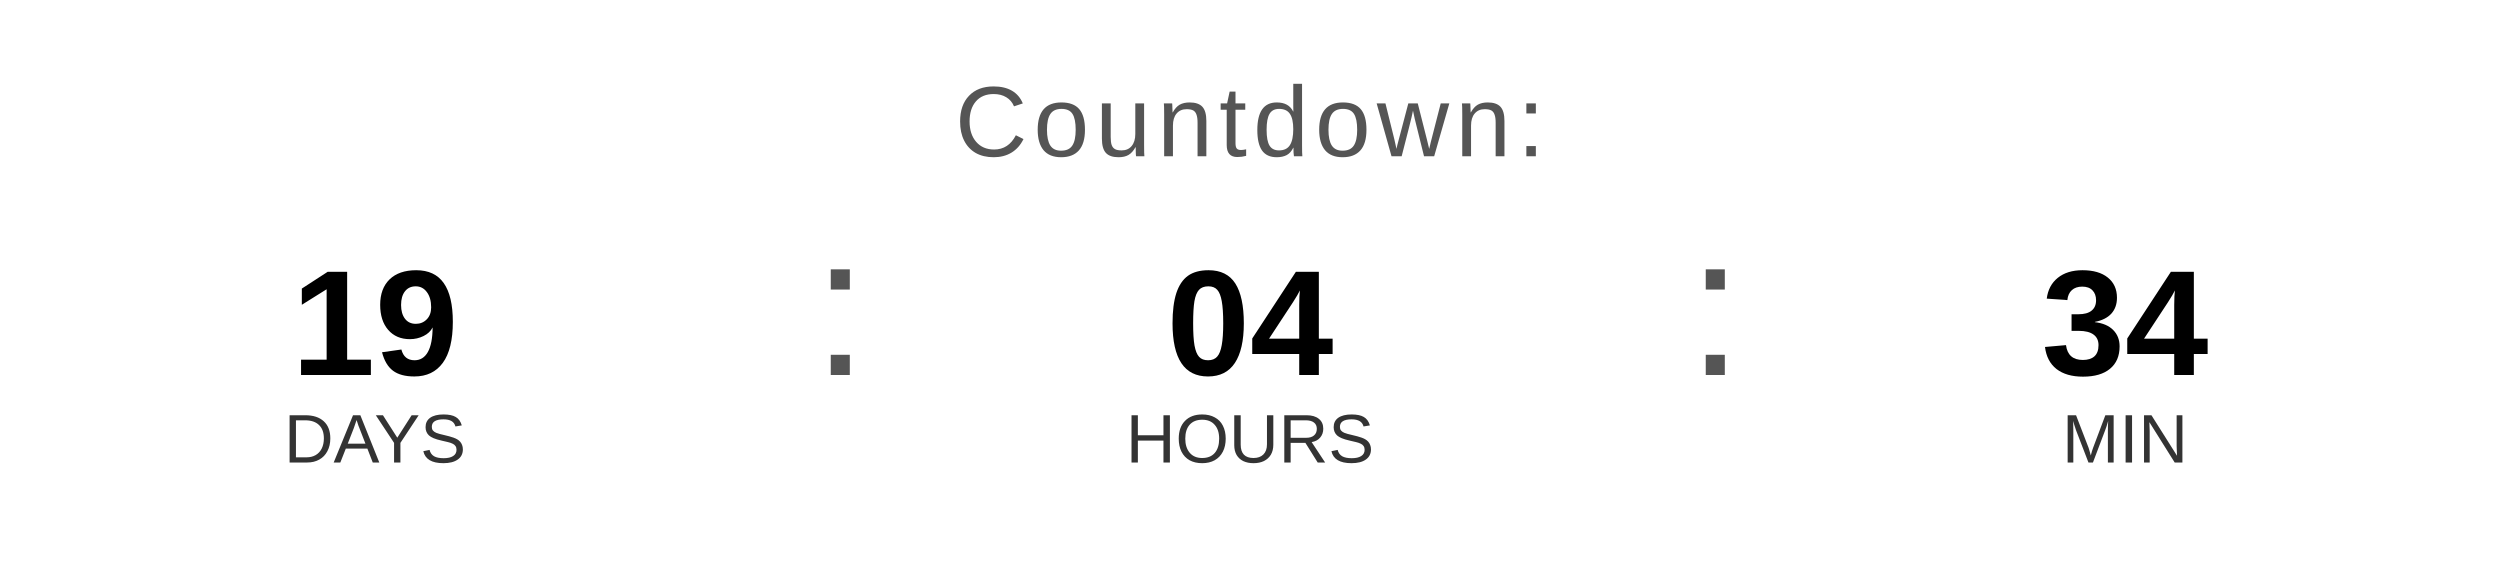
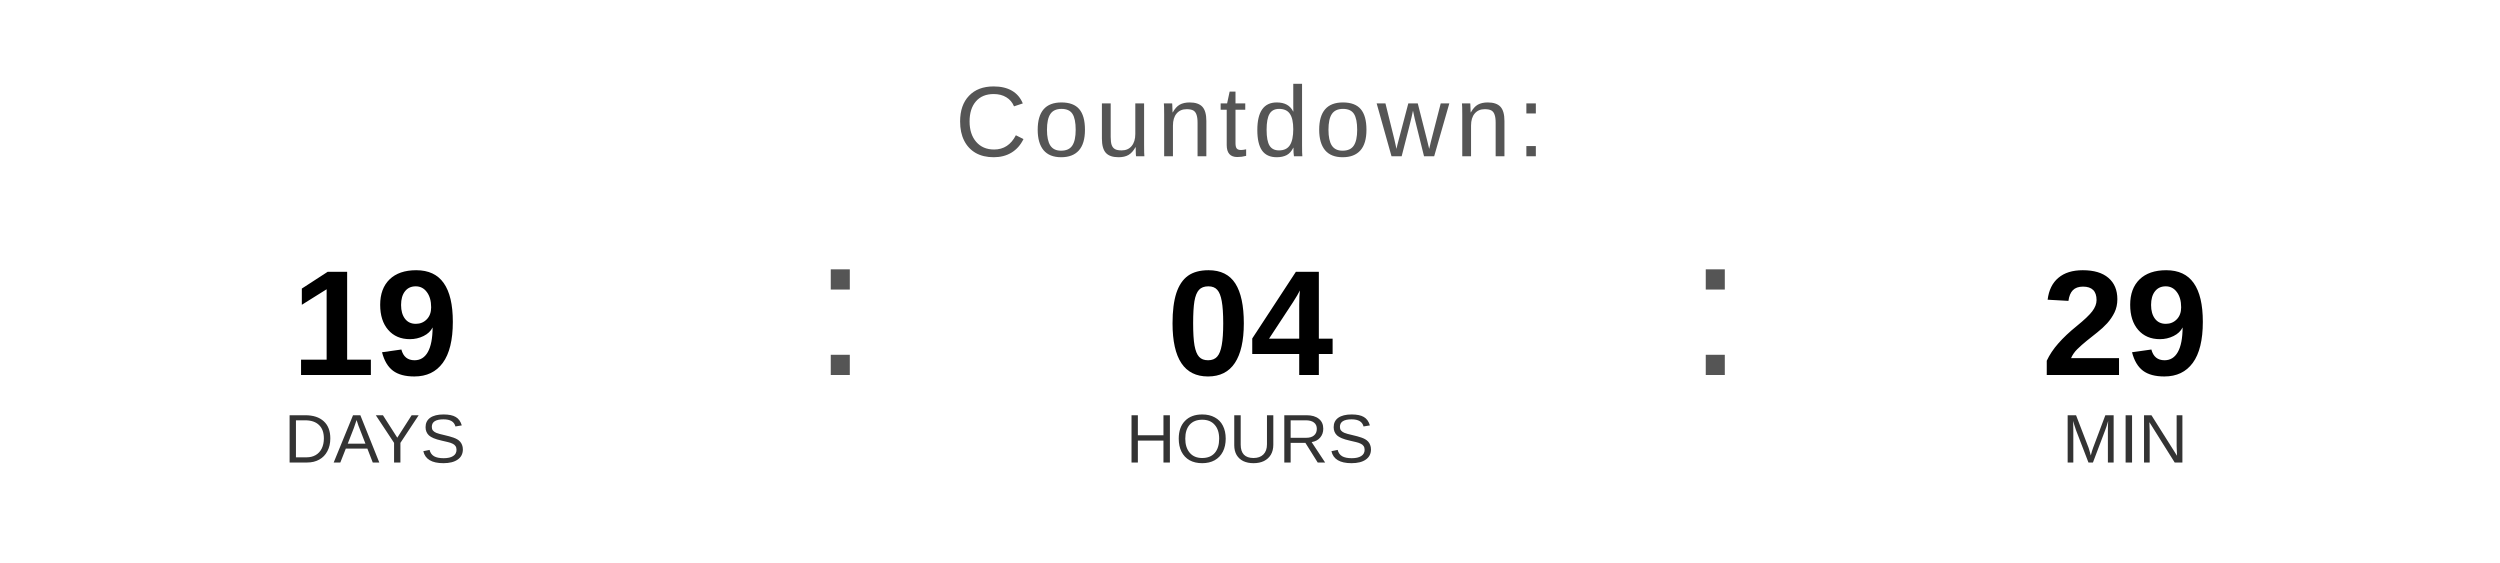
<svg xmlns="http://www.w3.org/2000/svg" width="400" height="90" viewBox="0 0 400 90">
  <text x="200" y="25" font-family="Arial, Helvetica, sans-serif" font-size="16" fill="#555555" text-anchor="middle" letter-spacing="1">
    Countdown:
  </text>
  <text x="60" y="60" font-family="Arial, Helvetica, sans-serif" font-size="24" font-weight="bold" fill="#000000" text-anchor="middle">19</text>
  <text x="60" y="74" font-family="Arial, Helvetica, sans-serif" font-size="11" fill="#333333" text-anchor="middle">DAYS</text>
  <text x="130" y="60" font-family="Arial, sans-serif" font-size="32" fill="#555555">:</text>
  <text x="200" y="60" font-family="Arial, Helvetica, sans-serif" font-size="24" font-weight="bold" fill="#000000" text-anchor="middle">04</text>
  <text x="200" y="74" font-family="Arial, Helvetica, sans-serif" font-size="11" fill="#333333" text-anchor="middle">HOURS</text>
  <text x="270" y="60" font-family="Arial, sans-serif" font-size="32" fill="#555555">:</text>
-   <text x="340" y="60" font-family="Arial, Helvetica, sans-serif" font-size="24" font-weight="bold" fill="#000000" text-anchor="middle">34</text>
+   <text x="340" y="60" font-family="Arial, Helvetica, sans-serif" font-size="24" font-weight="bold" fill="#000000" text-anchor="middle">29</text>
  <text x="340" y="74" font-family="Arial, Helvetica, sans-serif" font-size="11" fill="#333333" text-anchor="middle">MIN</text>
</svg>
